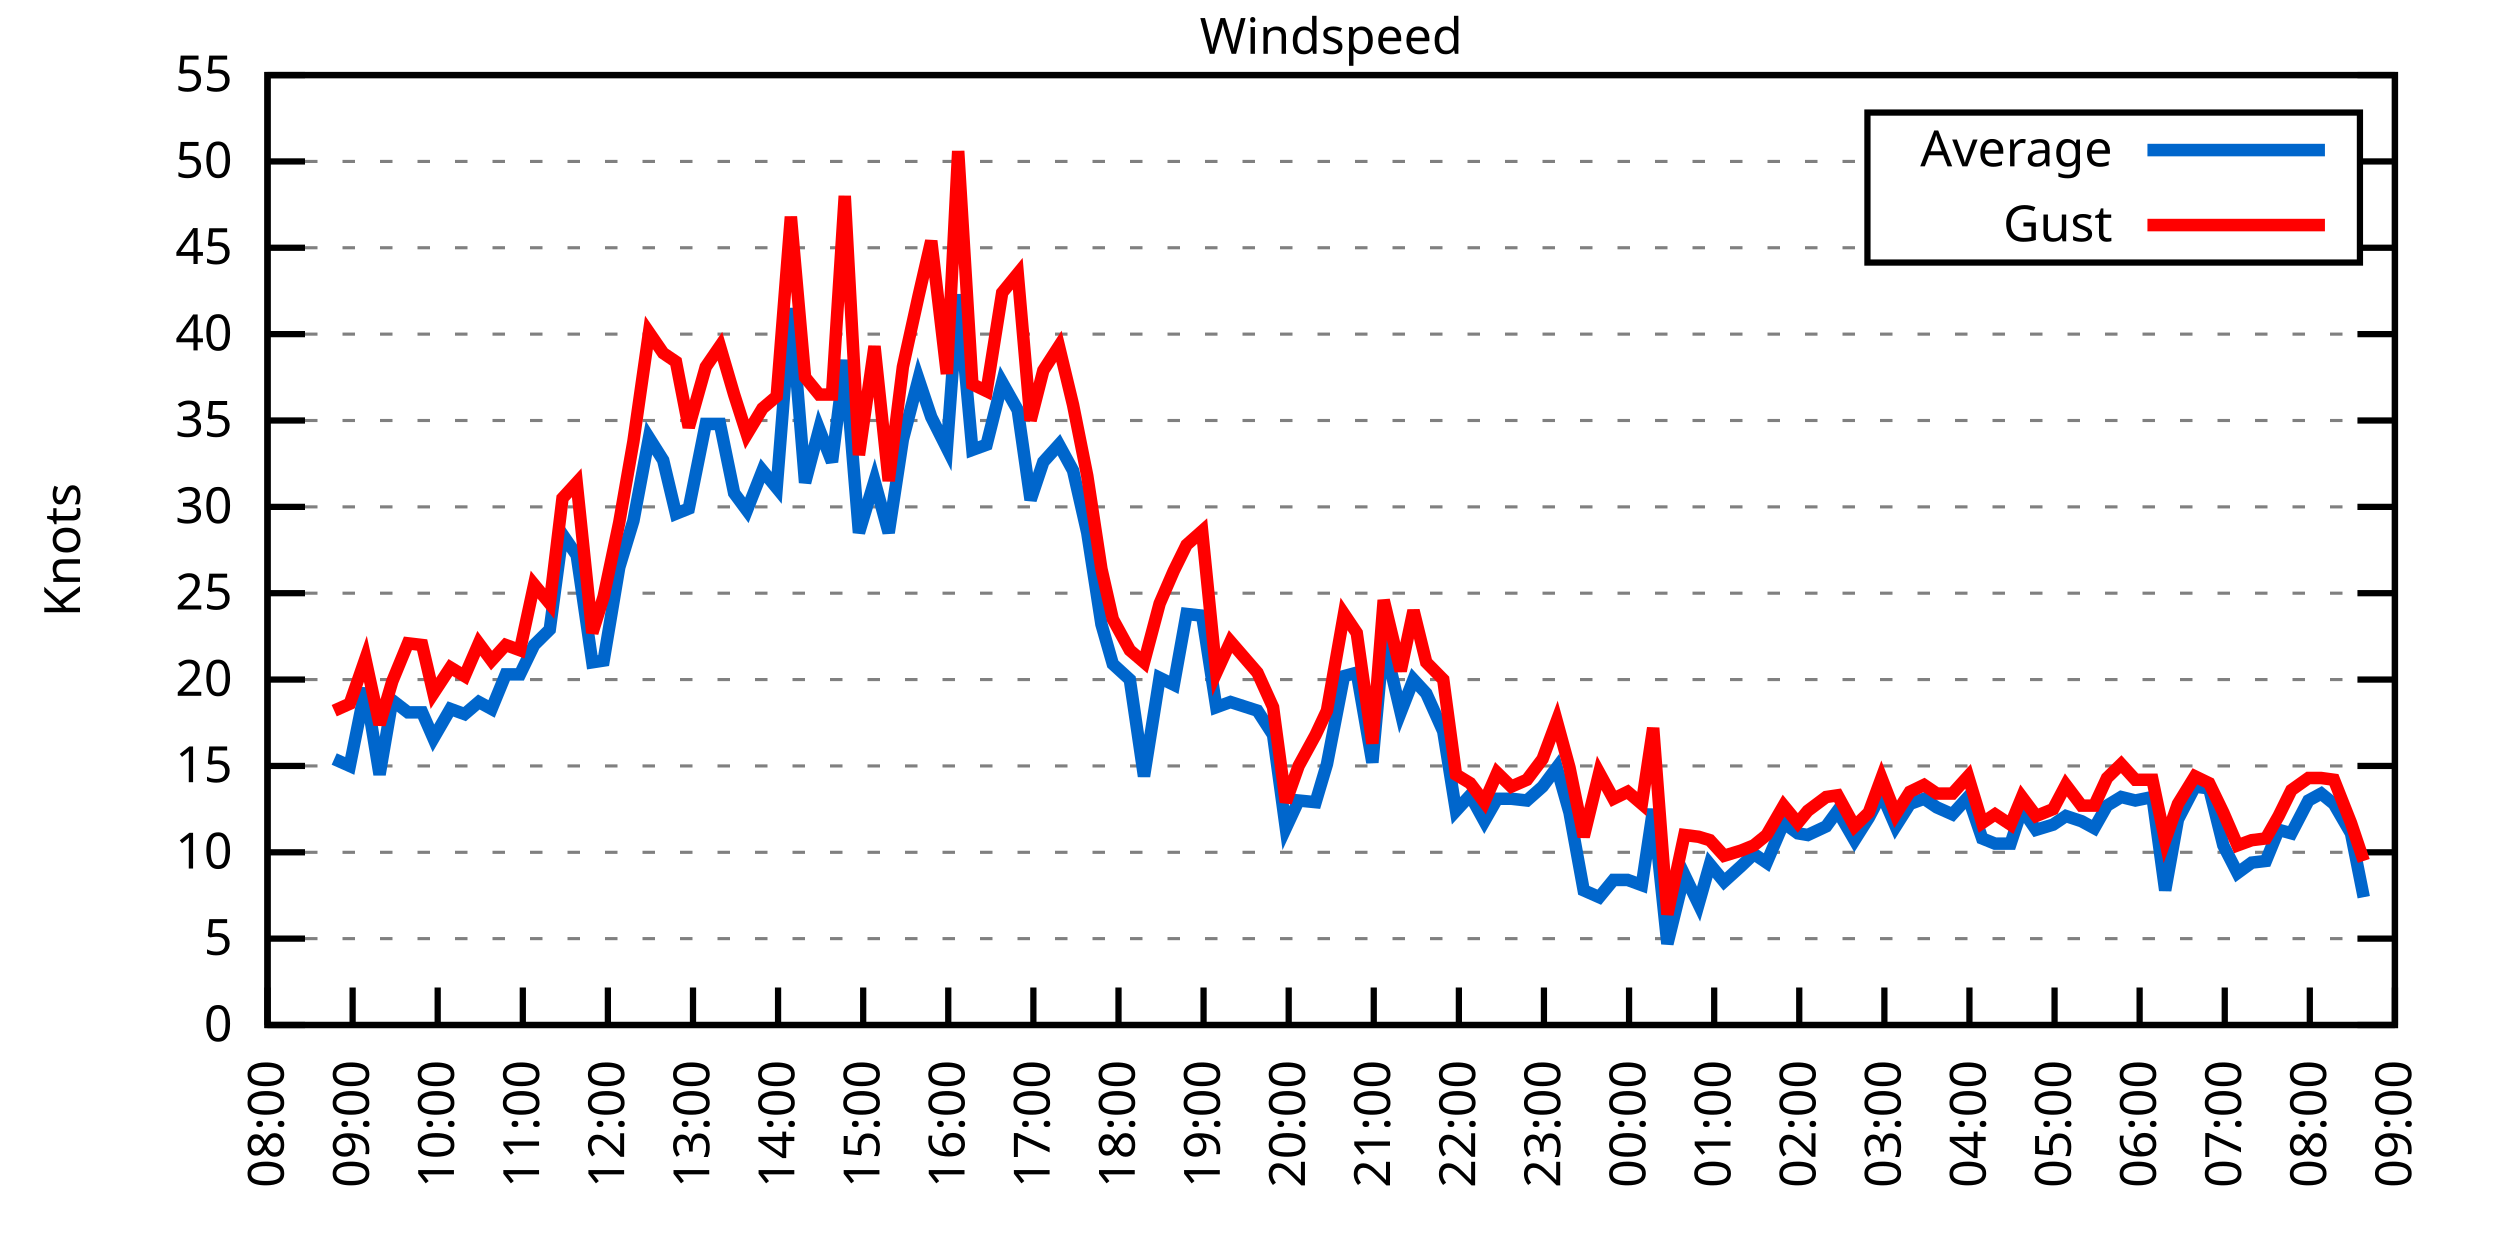
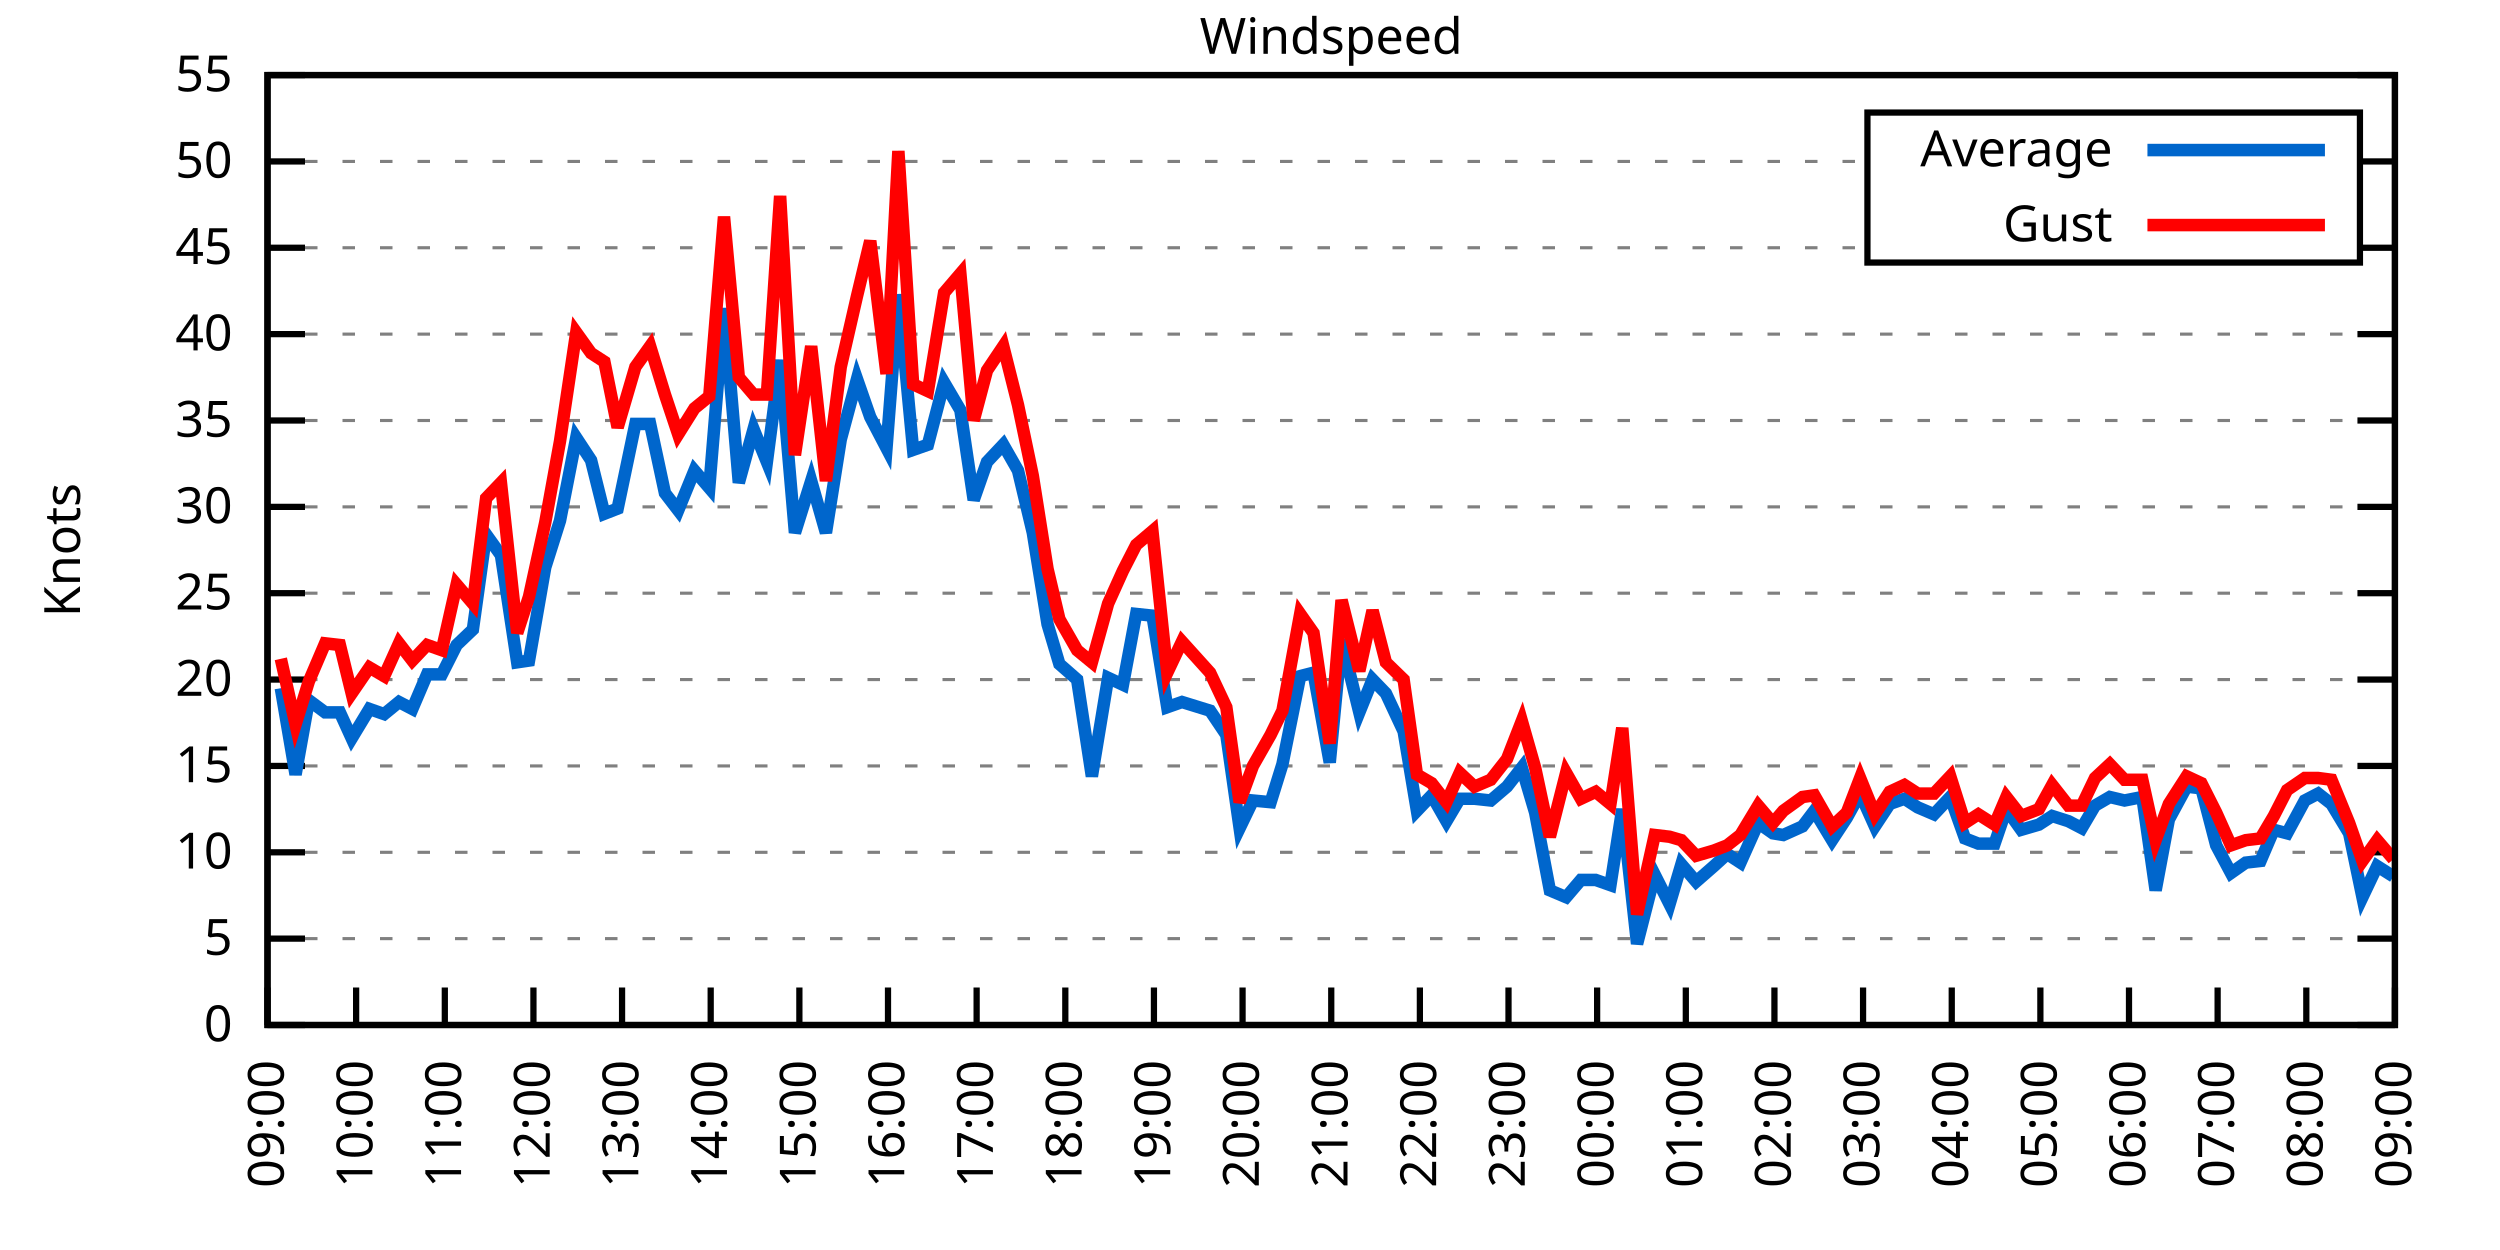
<svg xmlns="http://www.w3.org/2000/svg" xmlns:xlink="http://www.w3.org/1999/xlink" width="400" height="200" viewBox="0 0 400 200">
  <g id="gnuplot_canvas">
    <rect x="0" y="0" width="400" height="200" fill="none" />
    <defs>
      <circle id="gpDot" r="0.5" stroke-width="0.5" stroke="currentColor" />
      <path id="gpPt0" stroke-width="0.333" stroke="currentColor" d="M-1,0 h2 M0,-1 v2" />
      <path id="gpPt1" stroke-width="0.333" stroke="currentColor" d="M-1,-1 L1,1 M1,-1 L-1,1" />
      <path id="gpPt2" stroke-width="0.333" stroke="currentColor" d="M-1,0 L1,0 M0,-1 L0,1 M-1,-1 L1,1 M-1,1 L1,-1" />
      <rect id="gpPt3" stroke-width="0.333" stroke="currentColor" x="-1" y="-1" width="2" height="2" />
      <rect id="gpPt4" stroke-width="0.333" stroke="currentColor" fill="currentColor" x="-1" y="-1" width="2" height="2" />
      <circle id="gpPt5" stroke-width="0.333" stroke="currentColor" cx="0" cy="0" r="1" />
      <use xlink:href="#gpPt5" id="gpPt6" fill="currentColor" stroke="none" />
      <path id="gpPt7" stroke-width="0.333" stroke="currentColor" d="M0,-1.33 L-1.33,0.67 L1.33,0.67 z" />
      <use xlink:href="#gpPt7" id="gpPt8" fill="currentColor" stroke="none" />
      <use xlink:href="#gpPt7" id="gpPt9" stroke="currentColor" transform="rotate(180)" />
      <use xlink:href="#gpPt9" id="gpPt10" fill="currentColor" stroke="none" />
      <use xlink:href="#gpPt3" id="gpPt11" stroke="currentColor" transform="rotate(45)" />
      <use xlink:href="#gpPt11" id="gpPt12" fill="currentColor" stroke="none" />
      <path id="gpPt13" stroke-width="0.333" stroke="currentColor" d="M0,1.330 L1.265,0.411 L0.782,-1.067 L-0.782,-1.076 L-1.265,0.411 z" />
      <use xlink:href="#gpPt13" id="gpPt14" fill="currentColor" stroke="none" />
      <filter id="textbox" filterUnits="objectBoundingBox" x="0" y="0" height="1" width="1">
        <feFlood flood-color="white" flood-opacity="1" result="bgnd" />
        <feComposite in="SourceGraphic" in2="bgnd" operator="atop" />
      </filter>
      <filter id="greybox" filterUnits="objectBoundingBox" x="0" y="0" height="1" width="1">
        <feFlood flood-color="lightgrey" flood-opacity="1" result="grey" />
        <feComposite in="SourceGraphic" in2="grey" operator="atop" />
      </filter>
    </defs>
    <g fill="none" color="white" stroke="currentColor" stroke-width="1.00" stroke-linecap="butt" stroke-linejoin="miter">
</g>
    <g fill="none" color="black" stroke="currentColor" stroke-width="1.00" stroke-linecap="butt" stroke-linejoin="miter">
      <g stroke="none" shape-rendering="crispEdges">
        <polygon fill="rgb(255, 255, 255)" points="42.80,164.00 383.18,164.00 383.18,12.02 42.80,12.02 " />
      </g>
    </g>
    <g fill="none" color="black" stroke="currentColor" stroke-width="1.00" stroke-linecap="butt" stroke-linejoin="miter">
</g>
    <g fill="none" color="black" stroke="black" stroke-width="0.50" stroke-linecap="butt" stroke-linejoin="miter">
</g>
    <g fill="none" color="gray" stroke="currentColor" stroke-width="0.50" stroke-linecap="butt" stroke-linejoin="miter">
      <path stroke="gray" stroke-dasharray="2,4" class="gridline" d="M42.80,164.00 L383.19,164.00  " />
    </g>
    <g fill="none" color="gray" stroke="gray" stroke-width="1.00" stroke-linecap="butt" stroke-linejoin="miter">
</g>
    <g fill="none" color="black" stroke="currentColor" stroke-width="1.00" stroke-linecap="butt" stroke-linejoin="miter">
      <path stroke="black" d="M42.80,164.00 L48.80,164.00 M383.19,164.00 L377.19,164.00  " />
      <g transform="translate(37.20,166.60)" stroke="none" fill="black" font-family="Sans" font-size="8.00" text-anchor="end">
        <text>
          <tspan font-family="Sans"> 0</tspan>
        </text>
      </g>
    </g>
    <g fill="none" color="black" stroke="currentColor" stroke-width="1.00" stroke-linecap="butt" stroke-linejoin="miter">
</g>
    <g fill="none" color="black" stroke="black" stroke-width="0.50" stroke-linecap="butt" stroke-linejoin="miter">
</g>
    <g fill="none" color="gray" stroke="currentColor" stroke-width="0.50" stroke-linecap="butt" stroke-linejoin="miter">
      <path stroke="gray" stroke-dasharray="2,4" class="gridline" d="M42.80,150.18 L383.19,150.18  " />
    </g>
    <g fill="none" color="gray" stroke="gray" stroke-width="1.00" stroke-linecap="butt" stroke-linejoin="miter">
</g>
    <g fill="none" color="black" stroke="currentColor" stroke-width="1.00" stroke-linecap="butt" stroke-linejoin="miter">
      <path stroke="black" d="M42.80,150.18 L48.80,150.18 M383.19,150.18 L377.19,150.18  " />
      <g transform="translate(37.20,152.78)" stroke="none" fill="black" font-family="Sans" font-size="8.00" text-anchor="end">
        <text>
          <tspan font-family="Sans"> 5</tspan>
        </text>
      </g>
    </g>
    <g fill="none" color="black" stroke="currentColor" stroke-width="1.00" stroke-linecap="butt" stroke-linejoin="miter">
</g>
    <g fill="none" color="black" stroke="black" stroke-width="0.50" stroke-linecap="butt" stroke-linejoin="miter">
</g>
    <g fill="none" color="gray" stroke="currentColor" stroke-width="0.50" stroke-linecap="butt" stroke-linejoin="miter">
      <path stroke="gray" stroke-dasharray="2,4" class="gridline" d="M42.80,136.37 L383.19,136.37  " />
    </g>
    <g fill="none" color="gray" stroke="gray" stroke-width="1.00" stroke-linecap="butt" stroke-linejoin="miter">
</g>
    <g fill="none" color="black" stroke="currentColor" stroke-width="1.00" stroke-linecap="butt" stroke-linejoin="miter">
      <path stroke="black" d="M42.80,136.37 L48.80,136.37 M383.19,136.37 L377.19,136.37  " />
      <g transform="translate(37.20,138.97)" stroke="none" fill="black" font-family="Sans" font-size="8.00" text-anchor="end">
        <text>
          <tspan font-family="Sans"> 10</tspan>
        </text>
      </g>
    </g>
    <g fill="none" color="black" stroke="currentColor" stroke-width="1.00" stroke-linecap="butt" stroke-linejoin="miter">
</g>
    <g fill="none" color="black" stroke="black" stroke-width="0.50" stroke-linecap="butt" stroke-linejoin="miter">
</g>
    <g fill="none" color="gray" stroke="currentColor" stroke-width="0.50" stroke-linecap="butt" stroke-linejoin="miter">
      <path stroke="gray" stroke-dasharray="2,4" class="gridline" d="M42.80,122.55 L383.19,122.55  " />
    </g>
    <g fill="none" color="gray" stroke="gray" stroke-width="1.00" stroke-linecap="butt" stroke-linejoin="miter">
</g>
    <g fill="none" color="black" stroke="currentColor" stroke-width="1.00" stroke-linecap="butt" stroke-linejoin="miter">
      <path stroke="black" d="M42.80,122.55 L48.80,122.55 M383.19,122.55 L377.19,122.55  " />
      <g transform="translate(37.20,125.15)" stroke="none" fill="black" font-family="Sans" font-size="8.00" text-anchor="end">
        <text>
          <tspan font-family="Sans"> 15</tspan>
        </text>
      </g>
    </g>
    <g fill="none" color="black" stroke="currentColor" stroke-width="1.00" stroke-linecap="butt" stroke-linejoin="miter">
</g>
    <g fill="none" color="black" stroke="black" stroke-width="0.50" stroke-linecap="butt" stroke-linejoin="miter">
</g>
    <g fill="none" color="gray" stroke="currentColor" stroke-width="0.50" stroke-linecap="butt" stroke-linejoin="miter">
      <path stroke="gray" stroke-dasharray="2,4" class="gridline" d="M42.80,108.73 L383.19,108.73  " />
    </g>
    <g fill="none" color="gray" stroke="gray" stroke-width="1.00" stroke-linecap="butt" stroke-linejoin="miter">
</g>
    <g fill="none" color="black" stroke="currentColor" stroke-width="1.00" stroke-linecap="butt" stroke-linejoin="miter">
      <path stroke="black" d="M42.80,108.73 L48.80,108.73 M383.19,108.73 L377.19,108.73  " />
      <g transform="translate(37.20,111.33)" stroke="none" fill="black" font-family="Sans" font-size="8.00" text-anchor="end">
        <text>
          <tspan font-family="Sans"> 20</tspan>
        </text>
      </g>
    </g>
    <g fill="none" color="black" stroke="currentColor" stroke-width="1.00" stroke-linecap="butt" stroke-linejoin="miter">
</g>
    <g fill="none" color="black" stroke="black" stroke-width="0.50" stroke-linecap="butt" stroke-linejoin="miter">
</g>
    <g fill="none" color="gray" stroke="currentColor" stroke-width="0.50" stroke-linecap="butt" stroke-linejoin="miter">
      <path stroke="gray" stroke-dasharray="2,4" class="gridline" d="M42.80,94.91 L383.19,94.91  " />
    </g>
    <g fill="none" color="gray" stroke="gray" stroke-width="1.00" stroke-linecap="butt" stroke-linejoin="miter">
</g>
    <g fill="none" color="black" stroke="currentColor" stroke-width="1.00" stroke-linecap="butt" stroke-linejoin="miter">
      <path stroke="black" d="M42.80,94.91 L48.80,94.91 M383.19,94.91 L377.19,94.91  " />
      <g transform="translate(37.20,97.51)" stroke="none" fill="black" font-family="Sans" font-size="8.00" text-anchor="end">
        <text>
          <tspan font-family="Sans"> 25</tspan>
        </text>
      </g>
    </g>
    <g fill="none" color="black" stroke="currentColor" stroke-width="1.00" stroke-linecap="butt" stroke-linejoin="miter">
</g>
    <g fill="none" color="black" stroke="black" stroke-width="0.50" stroke-linecap="butt" stroke-linejoin="miter">
</g>
    <g fill="none" color="gray" stroke="currentColor" stroke-width="0.50" stroke-linecap="butt" stroke-linejoin="miter">
      <path stroke="gray" stroke-dasharray="2,4" class="gridline" d="M42.80,81.10 L383.19,81.10  " />
    </g>
    <g fill="none" color="gray" stroke="gray" stroke-width="1.00" stroke-linecap="butt" stroke-linejoin="miter">
</g>
    <g fill="none" color="black" stroke="currentColor" stroke-width="1.00" stroke-linecap="butt" stroke-linejoin="miter">
      <path stroke="black" d="M42.80,81.10 L48.80,81.10 M383.19,81.10 L377.19,81.10  " />
      <g transform="translate(37.20,83.70)" stroke="none" fill="black" font-family="Sans" font-size="8.00" text-anchor="end">
        <text>
          <tspan font-family="Sans"> 30</tspan>
        </text>
      </g>
    </g>
    <g fill="none" color="black" stroke="currentColor" stroke-width="1.00" stroke-linecap="butt" stroke-linejoin="miter">
</g>
    <g fill="none" color="black" stroke="black" stroke-width="0.50" stroke-linecap="butt" stroke-linejoin="miter">
</g>
    <g fill="none" color="gray" stroke="currentColor" stroke-width="0.50" stroke-linecap="butt" stroke-linejoin="miter">
      <path stroke="gray" stroke-dasharray="2,4" class="gridline" d="M42.80,67.28 L383.19,67.28  " />
    </g>
    <g fill="none" color="gray" stroke="gray" stroke-width="1.00" stroke-linecap="butt" stroke-linejoin="miter">
</g>
    <g fill="none" color="black" stroke="currentColor" stroke-width="1.00" stroke-linecap="butt" stroke-linejoin="miter">
      <path stroke="black" d="M42.80,67.28 L48.80,67.28 M383.19,67.28 L377.19,67.28  " />
      <g transform="translate(37.20,69.88)" stroke="none" fill="black" font-family="Sans" font-size="8.00" text-anchor="end">
        <text>
          <tspan font-family="Sans"> 35</tspan>
        </text>
      </g>
    </g>
    <g fill="none" color="black" stroke="currentColor" stroke-width="1.00" stroke-linecap="butt" stroke-linejoin="miter">
</g>
    <g fill="none" color="black" stroke="black" stroke-width="0.50" stroke-linecap="butt" stroke-linejoin="miter">
</g>
    <g fill="none" color="gray" stroke="currentColor" stroke-width="0.50" stroke-linecap="butt" stroke-linejoin="miter">
      <path stroke="gray" stroke-dasharray="2,4" class="gridline" d="M42.80,53.46 L383.19,53.46  " />
    </g>
    <g fill="none" color="gray" stroke="gray" stroke-width="1.00" stroke-linecap="butt" stroke-linejoin="miter">
</g>
    <g fill="none" color="black" stroke="currentColor" stroke-width="1.00" stroke-linecap="butt" stroke-linejoin="miter">
      <path stroke="black" d="M42.80,53.46 L48.80,53.46 M383.19,53.46 L377.19,53.46  " />
      <g transform="translate(37.20,56.06)" stroke="none" fill="black" font-family="Sans" font-size="8.00" text-anchor="end">
        <text>
          <tspan font-family="Sans"> 40</tspan>
        </text>
      </g>
    </g>
    <g fill="none" color="black" stroke="currentColor" stroke-width="1.00" stroke-linecap="butt" stroke-linejoin="miter">
</g>
    <g fill="none" color="black" stroke="black" stroke-width="0.50" stroke-linecap="butt" stroke-linejoin="miter">
</g>
    <g fill="none" color="gray" stroke="currentColor" stroke-width="0.50" stroke-linecap="butt" stroke-linejoin="miter">
      <path stroke="gray" stroke-dasharray="2,4" class="gridline" d="M42.80,39.64 L298.79,39.64 M377.59,39.64 L383.19,39.64  " />
    </g>
    <g fill="none" color="gray" stroke="gray" stroke-width="1.00" stroke-linecap="butt" stroke-linejoin="miter">
</g>
    <g fill="none" color="black" stroke="currentColor" stroke-width="1.00" stroke-linecap="butt" stroke-linejoin="miter">
      <path stroke="black" d="M42.80,39.64 L48.80,39.64 M383.19,39.64 L377.19,39.64  " />
      <g transform="translate(37.20,42.24)" stroke="none" fill="black" font-family="Sans" font-size="8.00" text-anchor="end">
        <text>
          <tspan font-family="Sans"> 45</tspan>
        </text>
      </g>
    </g>
    <g fill="none" color="black" stroke="currentColor" stroke-width="1.00" stroke-linecap="butt" stroke-linejoin="miter">
</g>
    <g fill="none" color="black" stroke="black" stroke-width="0.50" stroke-linecap="butt" stroke-linejoin="miter">
</g>
    <g fill="none" color="gray" stroke="currentColor" stroke-width="0.50" stroke-linecap="butt" stroke-linejoin="miter">
      <path stroke="gray" stroke-dasharray="2,4" class="gridline" d="M42.80,25.83 L298.79,25.83 M377.59,25.83 L383.19,25.83  " />
    </g>
    <g fill="none" color="gray" stroke="gray" stroke-width="1.00" stroke-linecap="butt" stroke-linejoin="miter">
</g>
    <g fill="none" color="black" stroke="currentColor" stroke-width="1.00" stroke-linecap="butt" stroke-linejoin="miter">
      <path stroke="black" d="M42.80,25.83 L48.80,25.83 M383.19,25.83 L377.19,25.83  " />
      <g transform="translate(37.20,28.43)" stroke="none" fill="black" font-family="Sans" font-size="8.00" text-anchor="end">
        <text>
          <tspan font-family="Sans"> 50</tspan>
        </text>
      </g>
    </g>
    <g fill="none" color="black" stroke="currentColor" stroke-width="1.00" stroke-linecap="butt" stroke-linejoin="miter">
</g>
    <g fill="none" color="black" stroke="black" stroke-width="0.50" stroke-linecap="butt" stroke-linejoin="miter">
</g>
    <g fill="none" color="gray" stroke="currentColor" stroke-width="0.50" stroke-linecap="butt" stroke-linejoin="miter">
      <path stroke="gray" stroke-dasharray="2,4" class="gridline" d="M42.80,12.01 L383.19,12.01  " />
    </g>
    <g fill="none" color="gray" stroke="gray" stroke-width="1.00" stroke-linecap="butt" stroke-linejoin="miter">
</g>
    <g fill="none" color="black" stroke="currentColor" stroke-width="1.00" stroke-linecap="butt" stroke-linejoin="miter">
      <path stroke="black" d="M42.80,12.01 L48.80,12.01 M383.19,12.01 L377.19,12.01  " />
      <g transform="translate(37.20,14.61)" stroke="none" fill="black" font-family="Sans" font-size="8.00" text-anchor="end">
        <text>
          <tspan font-family="Sans"> 55</tspan>
        </text>
      </g>
    </g>
    <g fill="none" color="black" stroke="currentColor" stroke-width="1.00" stroke-linecap="butt" stroke-linejoin="miter">
      <path stroke="black" d="M42.80,164.00 L42.80,158.00  " />
      <g transform="translate(45.40,169.60) rotate(270.00)" stroke="none" fill="black" font-family="Sans" font-size="8.00" text-anchor="end">
        <text>
-           <tspan font-family="Sans">08:00</tspan>
-         </text>
-       </g>
-     </g>
-     <g fill="none" color="black" stroke="currentColor" stroke-width="1.00" stroke-linecap="butt" stroke-linejoin="miter">
-       <path stroke="black" d="M56.42,164.00 L56.42,158.00  " />
-       <g transform="translate(59.02,169.60) rotate(270.00)" stroke="none" fill="black" font-family="Sans" font-size="8.00" text-anchor="end">
-         <text>
          <tspan font-family="Sans">09:00</tspan>
        </text>
      </g>
    </g>
    <g fill="none" color="black" stroke="currentColor" stroke-width="1.00" stroke-linecap="butt" stroke-linejoin="miter">
-       <path stroke="black" d="M70.03,164.00 L70.03,158.00  " />
-       <g transform="translate(72.63,169.60) rotate(270.00)" stroke="none" fill="black" font-family="Sans" font-size="8.00" text-anchor="end">
+       <path stroke="black" d="M56.98,164.00 L56.98,158.00  " />
+       <g transform="translate(59.58,169.60) rotate(270.00)" stroke="none" fill="black" font-family="Sans" font-size="8.00" text-anchor="end">
        <text>
          <tspan font-family="Sans">10:00</tspan>
        </text>
      </g>
    </g>
    <g fill="none" color="black" stroke="currentColor" stroke-width="1.00" stroke-linecap="butt" stroke-linejoin="miter">
-       <path stroke="black" d="M83.65,164.00 L83.65,158.00  " />
-       <g transform="translate(86.25,169.60) rotate(270.00)" stroke="none" fill="black" font-family="Sans" font-size="8.00" text-anchor="end">
+       <path stroke="black" d="M71.17,164.00 L71.17,158.00  " />
+       <g transform="translate(73.77,169.60) rotate(270.00)" stroke="none" fill="black" font-family="Sans" font-size="8.00" text-anchor="end">
        <text>
          <tspan font-family="Sans">11:00</tspan>
        </text>
      </g>
    </g>
    <g fill="none" color="black" stroke="currentColor" stroke-width="1.00" stroke-linecap="butt" stroke-linejoin="miter">
-       <path stroke="black" d="M97.26,164.00 L97.26,158.00  " />
-       <g transform="translate(99.86,169.60) rotate(270.00)" stroke="none" fill="black" font-family="Sans" font-size="8.00" text-anchor="end">
+       <path stroke="black" d="M85.35,164.00 L85.35,158.00  " />
+       <g transform="translate(87.95,169.60) rotate(270.00)" stroke="none" fill="black" font-family="Sans" font-size="8.00" text-anchor="end">
        <text>
          <tspan font-family="Sans">12:00</tspan>
        </text>
      </g>
    </g>
    <g fill="none" color="black" stroke="currentColor" stroke-width="1.00" stroke-linecap="butt" stroke-linejoin="miter">
-       <path stroke="black" d="M110.88,164.00 L110.88,158.00  " />
-       <g transform="translate(113.48,169.60) rotate(270.00)" stroke="none" fill="black" font-family="Sans" font-size="8.00" text-anchor="end">
+       <path stroke="black" d="M99.53,164.00 L99.53,158.00  " />
+       <g transform="translate(102.13,169.60) rotate(270.00)" stroke="none" fill="black" font-family="Sans" font-size="8.00" text-anchor="end">
        <text>
          <tspan font-family="Sans">13:00</tspan>
        </text>
      </g>
    </g>
    <g fill="none" color="black" stroke="currentColor" stroke-width="1.00" stroke-linecap="butt" stroke-linejoin="miter">
-       <path stroke="black" d="M124.49,164.00 L124.49,158.00  " />
-       <g transform="translate(127.09,169.60) rotate(270.00)" stroke="none" fill="black" font-family="Sans" font-size="8.00" text-anchor="end">
+       <path stroke="black" d="M113.71,164.00 L113.71,158.00  " />
+       <g transform="translate(116.31,169.60) rotate(270.00)" stroke="none" fill="black" font-family="Sans" font-size="8.00" text-anchor="end">
        <text>
          <tspan font-family="Sans">14:00</tspan>
        </text>
      </g>
    </g>
    <g fill="none" color="black" stroke="currentColor" stroke-width="1.00" stroke-linecap="butt" stroke-linejoin="miter">
-       <path stroke="black" d="M138.11,164.00 L138.11,158.00  " />
-       <g transform="translate(140.71,169.60) rotate(270.00)" stroke="none" fill="black" font-family="Sans" font-size="8.00" text-anchor="end">
+       <path stroke="black" d="M127.90,164.00 L127.90,158.00  " />
+       <g transform="translate(130.50,169.60) rotate(270.00)" stroke="none" fill="black" font-family="Sans" font-size="8.00" text-anchor="end">
        <text>
          <tspan font-family="Sans">15:00</tspan>
        </text>
      </g>
    </g>
    <g fill="none" color="black" stroke="currentColor" stroke-width="1.00" stroke-linecap="butt" stroke-linejoin="miter">
-       <path stroke="black" d="M151.72,164.00 L151.72,158.00  " />
-       <g transform="translate(154.32,169.60) rotate(270.00)" stroke="none" fill="black" font-family="Sans" font-size="8.00" text-anchor="end">
+       <path stroke="black" d="M142.08,164.00 L142.08,158.00  " />
+       <g transform="translate(144.68,169.60) rotate(270.00)" stroke="none" fill="black" font-family="Sans" font-size="8.00" text-anchor="end">
        <text>
          <tspan font-family="Sans">16:00</tspan>
        </text>
      </g>
    </g>
    <g fill="none" color="black" stroke="currentColor" stroke-width="1.00" stroke-linecap="butt" stroke-linejoin="miter">
-       <path stroke="black" d="M165.34,164.00 L165.34,158.00  " />
-       <g transform="translate(167.94,169.60) rotate(270.00)" stroke="none" fill="black" font-family="Sans" font-size="8.00" text-anchor="end">
+       <path stroke="black" d="M156.26,164.00 L156.26,158.00  " />
+       <g transform="translate(158.86,169.60) rotate(270.00)" stroke="none" fill="black" font-family="Sans" font-size="8.00" text-anchor="end">
        <text>
          <tspan font-family="Sans">17:00</tspan>
        </text>
      </g>
    </g>
    <g fill="none" color="black" stroke="currentColor" stroke-width="1.00" stroke-linecap="butt" stroke-linejoin="miter">
-       <path stroke="black" d="M178.96,164.00 L178.96,158.00  " />
-       <g transform="translate(181.56,169.60) rotate(270.00)" stroke="none" fill="black" font-family="Sans" font-size="8.00" text-anchor="end">
+       <path stroke="black" d="M170.45,164.00 L170.45,158.00  " />
+       <g transform="translate(173.05,169.60) rotate(270.00)" stroke="none" fill="black" font-family="Sans" font-size="8.00" text-anchor="end">
        <text>
          <tspan font-family="Sans">18:00</tspan>
        </text>
      </g>
    </g>
    <g fill="none" color="black" stroke="currentColor" stroke-width="1.00" stroke-linecap="butt" stroke-linejoin="miter">
-       <path stroke="black" d="M192.57,164.00 L192.57,158.00  " />
-       <g transform="translate(195.17,169.60) rotate(270.00)" stroke="none" fill="black" font-family="Sans" font-size="8.00" text-anchor="end">
+       <path stroke="black" d="M184.63,164.00 L184.63,158.00  " />
+       <g transform="translate(187.23,169.60) rotate(270.00)" stroke="none" fill="black" font-family="Sans" font-size="8.00" text-anchor="end">
        <text>
          <tspan font-family="Sans">19:00</tspan>
        </text>
      </g>
    </g>
    <g fill="none" color="black" stroke="currentColor" stroke-width="1.00" stroke-linecap="butt" stroke-linejoin="miter">
-       <path stroke="black" d="M206.19,164.00 L206.19,158.00  " />
-       <g transform="translate(208.79,169.60) rotate(270.00)" stroke="none" fill="black" font-family="Sans" font-size="8.00" text-anchor="end">
+       <path stroke="black" d="M198.81,164.00 L198.81,158.00  " />
+       <g transform="translate(201.41,169.60) rotate(270.00)" stroke="none" fill="black" font-family="Sans" font-size="8.00" text-anchor="end">
        <text>
          <tspan font-family="Sans">20:00</tspan>
        </text>
      </g>
    </g>
    <g fill="none" color="black" stroke="currentColor" stroke-width="1.00" stroke-linecap="butt" stroke-linejoin="miter">
-       <path stroke="black" d="M219.80,164.00 L219.80,158.00  " />
-       <g transform="translate(222.40,169.60) rotate(270.00)" stroke="none" fill="black" font-family="Sans" font-size="8.00" text-anchor="end">
+       <path stroke="black" d="M213.00,164.00 L213.00,158.00  " />
+       <g transform="translate(215.60,169.60) rotate(270.00)" stroke="none" fill="black" font-family="Sans" font-size="8.00" text-anchor="end">
        <text>
          <tspan font-family="Sans">21:00</tspan>
        </text>
      </g>
    </g>
    <g fill="none" color="black" stroke="currentColor" stroke-width="1.00" stroke-linecap="butt" stroke-linejoin="miter">
-       <path stroke="black" d="M233.42,164.00 L233.42,158.00  " />
-       <g transform="translate(236.02,169.60) rotate(270.00)" stroke="none" fill="black" font-family="Sans" font-size="8.00" text-anchor="end">
+       <path stroke="black" d="M227.18,164.00 L227.18,158.00  " />
+       <g transform="translate(229.78,169.60) rotate(270.00)" stroke="none" fill="black" font-family="Sans" font-size="8.00" text-anchor="end">
        <text>
          <tspan font-family="Sans">22:00</tspan>
        </text>
      </g>
    </g>
    <g fill="none" color="black" stroke="currentColor" stroke-width="1.00" stroke-linecap="butt" stroke-linejoin="miter">
-       <path stroke="black" d="M247.03,164.00 L247.03,158.00  " />
-       <g transform="translate(249.63,169.60) rotate(270.00)" stroke="none" fill="black" font-family="Sans" font-size="8.00" text-anchor="end">
+       <path stroke="black" d="M241.36,164.00 L241.36,158.00  " />
+       <g transform="translate(243.96,169.60) rotate(270.00)" stroke="none" fill="black" font-family="Sans" font-size="8.00" text-anchor="end">
        <text>
          <tspan font-family="Sans">23:00</tspan>
        </text>
      </g>
    </g>
    <g fill="none" color="black" stroke="currentColor" stroke-width="1.00" stroke-linecap="butt" stroke-linejoin="miter">
-       <path stroke="black" d="M260.65,164.00 L260.65,158.00  " />
-       <g transform="translate(263.25,169.60) rotate(270.00)" stroke="none" fill="black" font-family="Sans" font-size="8.00" text-anchor="end">
+       <path stroke="black" d="M255.54,164.00 L255.54,158.00  " />
+       <g transform="translate(258.14,169.60) rotate(270.00)" stroke="none" fill="black" font-family="Sans" font-size="8.00" text-anchor="end">
        <text>
          <tspan font-family="Sans">00:00</tspan>
        </text>
      </g>
    </g>
    <g fill="none" color="black" stroke="currentColor" stroke-width="1.00" stroke-linecap="butt" stroke-linejoin="miter">
-       <path stroke="black" d="M274.27,164.00 L274.27,158.00  " />
-       <g transform="translate(276.87,169.60) rotate(270.00)" stroke="none" fill="black" font-family="Sans" font-size="8.00" text-anchor="end">
+       <path stroke="black" d="M269.73,164.00 L269.73,158.00  " />
+       <g transform="translate(272.33,169.60) rotate(270.00)" stroke="none" fill="black" font-family="Sans" font-size="8.00" text-anchor="end">
        <text>
          <tspan font-family="Sans">01:00</tspan>
        </text>
      </g>
    </g>
    <g fill="none" color="black" stroke="currentColor" stroke-width="1.00" stroke-linecap="butt" stroke-linejoin="miter">
-       <path stroke="black" d="M287.88,164.00 L287.88,158.00  " />
-       <g transform="translate(290.48,169.60) rotate(270.00)" stroke="none" fill="black" font-family="Sans" font-size="8.00" text-anchor="end">
+       <path stroke="black" d="M283.91,164.00 L283.91,158.00  " />
+       <g transform="translate(286.51,169.60) rotate(270.00)" stroke="none" fill="black" font-family="Sans" font-size="8.00" text-anchor="end">
        <text>
          <tspan font-family="Sans">02:00</tspan>
        </text>
      </g>
    </g>
    <g fill="none" color="black" stroke="currentColor" stroke-width="1.00" stroke-linecap="butt" stroke-linejoin="miter">
-       <path stroke="black" d="M301.50,164.00 L301.50,158.00  " />
-       <g transform="translate(304.10,169.60) rotate(270.00)" stroke="none" fill="black" font-family="Sans" font-size="8.00" text-anchor="end">
+       <path stroke="black" d="M298.09,164.00 L298.09,158.00  " />
+       <g transform="translate(300.69,169.60) rotate(270.00)" stroke="none" fill="black" font-family="Sans" font-size="8.00" text-anchor="end">
        <text>
          <tspan font-family="Sans">03:00</tspan>
        </text>
      </g>
    </g>
    <g fill="none" color="black" stroke="currentColor" stroke-width="1.00" stroke-linecap="butt" stroke-linejoin="miter">
-       <path stroke="black" d="M315.11,164.00 L315.11,158.00  " />
-       <g transform="translate(317.71,169.60) rotate(270.00)" stroke="none" fill="black" font-family="Sans" font-size="8.00" text-anchor="end">
+       <path stroke="black" d="M312.28,164.00 L312.28,158.00  " />
+       <g transform="translate(314.88,169.60) rotate(270.00)" stroke="none" fill="black" font-family="Sans" font-size="8.00" text-anchor="end">
        <text>
          <tspan font-family="Sans">04:00</tspan>
        </text>
      </g>
    </g>
    <g fill="none" color="black" stroke="currentColor" stroke-width="1.00" stroke-linecap="butt" stroke-linejoin="miter">
-       <path stroke="black" d="M328.73,164.00 L328.73,158.00  " />
-       <g transform="translate(331.33,169.60) rotate(270.00)" stroke="none" fill="black" font-family="Sans" font-size="8.00" text-anchor="end">
+       <path stroke="black" d="M326.46,164.00 L326.46,158.00  " />
+       <g transform="translate(329.06,169.60) rotate(270.00)" stroke="none" fill="black" font-family="Sans" font-size="8.00" text-anchor="end">
        <text>
          <tspan font-family="Sans">05:00</tspan>
        </text>
      </g>
    </g>
    <g fill="none" color="black" stroke="currentColor" stroke-width="1.00" stroke-linecap="butt" stroke-linejoin="miter">
-       <path stroke="black" d="M342.34,164.00 L342.34,158.00  " />
-       <g transform="translate(344.94,169.60) rotate(270.00)" stroke="none" fill="black" font-family="Sans" font-size="8.00" text-anchor="end">
+       <path stroke="black" d="M340.64,164.00 L340.64,158.00  " />
+       <g transform="translate(343.24,169.60) rotate(270.00)" stroke="none" fill="black" font-family="Sans" font-size="8.00" text-anchor="end">
        <text>
          <tspan font-family="Sans">06:00</tspan>
        </text>
      </g>
    </g>
    <g fill="none" color="black" stroke="currentColor" stroke-width="1.00" stroke-linecap="butt" stroke-linejoin="miter">
-       <path stroke="black" d="M355.96,164.00 L355.96,158.00  " />
-       <g transform="translate(358.56,169.60) rotate(270.00)" stroke="none" fill="black" font-family="Sans" font-size="8.00" text-anchor="end">
+       <path stroke="black" d="M354.82,164.00 L354.82,158.00  " />
+       <g transform="translate(357.42,169.60) rotate(270.00)" stroke="none" fill="black" font-family="Sans" font-size="8.00" text-anchor="end">
        <text>
          <tspan font-family="Sans">07:00</tspan>
        </text>
      </g>
    </g>
    <g fill="none" color="black" stroke="currentColor" stroke-width="1.00" stroke-linecap="butt" stroke-linejoin="miter">
-       <path stroke="black" d="M369.57,164.00 L369.57,158.00  " />
-       <g transform="translate(372.17,169.60) rotate(270.00)" stroke="none" fill="black" font-family="Sans" font-size="8.00" text-anchor="end">
+       <path stroke="black" d="M369.01,164.00 L369.01,158.00  " />
+       <g transform="translate(371.61,169.60) rotate(270.00)" stroke="none" fill="black" font-family="Sans" font-size="8.00" text-anchor="end">
        <text>
          <tspan font-family="Sans">08:00</tspan>
        </text>
      </g>
    </g>
    <g fill="none" color="black" stroke="currentColor" stroke-width="1.00" stroke-linecap="butt" stroke-linejoin="miter">
      <path stroke="black" d="M383.19,164.00 L383.19,158.00  " />
      <g transform="translate(385.79,169.60) rotate(270.00)" stroke="none" fill="black" font-family="Sans" font-size="8.00" text-anchor="end">
        <text>
          <tspan font-family="Sans">09:00</tspan>
        </text>
      </g>
    </g>
    <g fill="none" color="black" stroke="currentColor" stroke-width="1.00" stroke-linecap="butt" stroke-linejoin="miter">
</g>
    <g fill="none" color="black" stroke="currentColor" stroke-width="1.00" stroke-linecap="butt" stroke-linejoin="miter">
      <path stroke="black" d="M42.80,12.01 L42.80,164.00 L383.19,164.00 L383.19,12.01 L42.80,12.01 Z  " />
    </g>
    <g fill="none" color="black" stroke="currentColor" stroke-width="1.00" stroke-linecap="butt" stroke-linejoin="miter">
</g>
    <g fill="none" color="black" stroke="currentColor" stroke-width="1.00" stroke-linecap="butt" stroke-linejoin="miter">
      <path stroke="black" d="M298.79,42.01 L298.79,18.01 L377.59,18.01 L377.59,42.01 L298.79,42.01 Z  " />
    </g>
    <g id="Windspeed_plot_1">
      <g fill="none" color="white" stroke="black" stroke-width="2.00" stroke-linecap="butt" stroke-linejoin="miter">
</g>
      <g fill="none" color="black" stroke="currentColor" stroke-width="2.00" stroke-linecap="butt" stroke-linejoin="miter">
        <g transform="translate(337.99,26.61)" stroke="none" fill="black" font-family="Sans" font-size="8.00" text-anchor="end">
          <text>
            <tspan font-family="Sans">Average</tspan>
          </text>
        </g>
      </g>
      <g fill="none" color="black" stroke="currentColor" stroke-width="2.00" stroke-linecap="butt" stroke-linejoin="miter">
-         <path stroke="rgb(  0, 102, 204)" d="M343.59,24.01 L371.99,24.01 M53.47,121.44 L55.96,122.55 L58.46,110.11 L60.73,123.93 L62.77,112.05 L65.27,113.98   L67.54,113.98 L69.35,118.13 L72.07,113.43 L74.34,114.26 L76.61,112.32 L78.65,113.43 L80.92,107.90 L83.19,107.90   L85.46,103.20 L87.96,100.72 L90.00,85.52 L92.27,88.83 L94.77,105.97 L96.58,105.69 L99.08,90.77 L101.35,83.31   L103.84,70.04 L106.11,73.64 L108.15,82.20 L110.20,81.37 L112.92,67.83 L115.19,67.83 L117.46,78.89 L119.50,81.65   L122.00,75.29 L124.27,78.06 L126.54,49.32 L128.81,77.23 L131.07,68.66 L133.12,73.91 L135.16,57.61 L137.43,85.24   L139.92,76.95 L142.19,85.24 L144.46,70.32 L146.96,60.65 L149.00,66.73 L151.50,71.70 L153.31,47.11 L155.58,71.98   L157.85,71.15 L160.35,61.20 L162.84,65.62 L164.89,79.99 L166.93,73.91 L169.43,71.15 L171.69,75.29 L173.96,85.24   L176.23,99.89 L178.05,106.24 L180.77,108.73 L183.04,124.21 L185.54,108.45 L187.81,109.56 L189.85,98.23 L192.34,98.51   L194.61,113.15 L196.88,112.32 L201.19,113.71 L203.69,117.57 L205.73,132.50 L207.78,128.08 L210.50,128.35 L212.31,122.27   L215.04,108.18 L217.08,107.63 L219.58,122.00 L221.39,102.37 L224.11,113.98 L226.16,108.73 L228.20,110.94 L230.92,117.02   L232.96,129.73 L235.23,127.25 L237.50,131.39 L239.55,127.80 L241.81,127.80 L244.31,128.08 L246.81,125.86 L249.08,122.82   L251.12,130.01 L253.39,142.45 L255.88,143.55 L258.15,140.79 L260.42,140.79 L262.69,141.62 L264.51,129.46 L266.78,151.01   L269.50,139.96 L271.77,144.66 L273.58,138.30 L275.85,141.06 L278.58,138.58 L280.62,136.64 L282.66,138.02 L285.38,131.67   L287.65,133.33 L289.24,133.60 L292.19,132.22 L294.01,129.73 L296.73,134.43 L299.00,130.84 L301.04,126.97 L303.31,132.22   L305.58,128.63 L307.85,127.80 L309.89,129.18 L312.39,130.29 L314.89,127.52 L317.15,134.15 L319.20,134.98 L321.69,134.98   L323.51,129.46 L325.78,132.77 L328.50,131.94 L330.54,130.56 L333.04,131.39 L335.08,132.50 L337.12,128.90 L339.39,127.52   L341.66,128.08 L344.39,127.52 L346.43,142.45 L348.47,131.11 L351.19,125.86 L353.46,126.14 L355.73,135.26 L358.00,139.68   L360.27,138.02 L362.54,137.75 L364.58,132.77 L366.62,133.33 L369.35,128.08 L371.39,126.97 L373.43,128.63 L376.16,133.33   L378.20,143.55  " />
+         <path stroke="rgb(  0, 102, 204)" d="M343.59,24.01 L371.99,24.01 M44.93,110.11 L47.29,123.93 L49.42,112.05 L52.02,113.98 L54.38,113.98 L56.27,118.13   L59.11,113.43 L61.47,114.26 L63.84,112.32 L65.97,113.43 L68.33,107.90 L70.69,107.90 L73.06,103.20 L75.66,100.72   L77.78,85.52 L80.15,88.83 L82.75,105.97 L84.64,105.69 L87.24,90.77 L89.60,83.31 L92.20,70.04 L94.57,73.64   L96.70,82.20 L98.82,81.37 L101.66,67.83 L104.02,67.83 L106.39,78.89 L108.51,81.65 L111.11,75.29 L113.48,78.06   L115.84,49.32 L118.21,77.23 L120.57,68.66 L122.70,73.91 L124.82,57.61 L127.19,85.24 L129.79,76.95 L132.15,85.24   L134.52,70.32 L137.12,60.65 L139.24,66.73 L141.84,71.70 L143.74,47.11 L146.10,71.98 L148.46,71.15 L151.06,61.20   L153.66,65.62 L155.79,79.99 L157.92,73.91 L160.52,71.15 L162.88,75.29 L165.25,85.24 L167.61,99.89 L169.50,106.24   L172.34,108.73 L174.70,124.21 L177.30,108.45 L179.67,109.56 L181.79,98.23 L184.39,98.51 L186.76,113.15 L189.12,112.32   L193.61,113.71 L196.21,117.57 L198.34,132.50 L200.47,128.08 L203.30,128.35 L205.19,122.27 L208.03,108.18 L210.16,107.63   L212.76,122.00 L214.65,102.37 L217.49,113.98 L219.61,108.73 L221.74,110.94 L224.58,117.02 L226.71,129.73 L229.07,127.25   L231.43,131.39 L233.56,127.80 L235.92,127.80 L238.52,128.08 L241.12,125.86 L243.49,122.82 L245.62,130.01 L247.98,142.45   L250.58,143.55 L252.94,140.79 L255.31,140.79 L257.67,141.62 L259.56,129.46 L261.93,151.01 L264.76,139.96 L267.13,144.66   L269.02,138.30 L271.38,141.06 L274.22,138.58 L276.35,136.64 L278.47,138.02 L281.31,131.67 L283.67,133.33 L285.33,133.60   L288.40,132.22 L290.29,129.73 L293.13,134.43 L295.49,130.84 L297.62,126.97 L299.98,132.22 L302.35,128.63 L304.71,127.80   L306.84,129.18 L309.44,130.29 L312.04,127.52 L314.40,134.15 L316.53,134.98 L319.13,134.98 L321.02,129.46 L323.39,132.77   L326.22,131.94 L328.35,130.56 L330.95,131.39 L333.08,132.50 L335.20,128.90 L337.57,127.52 L339.93,128.08 L342.77,127.52   L344.90,142.45 L347.02,131.11 L349.86,125.86 L352.22,126.14 L354.59,135.26 L356.95,139.68 L359.32,138.02 L361.68,137.75   L363.81,132.77 L365.93,133.33 L368.77,128.08 L370.90,126.97 L373.03,128.63 L375.86,133.33 L377.99,143.55 L380.35,138.58   L382.95,140.23  " />
      </g>
    </g>
    <g id="Windspeed_plot_2">
      <g fill="none" color="black" stroke="currentColor" stroke-width="2.00" stroke-linecap="butt" stroke-linejoin="miter">
        <g transform="translate(337.99,38.61)" stroke="none" fill="black" font-family="Sans" font-size="8.00" text-anchor="end">
          <text>
            <tspan font-family="Sans">Gust</tspan>
          </text>
        </g>
      </g>
      <g fill="none" color="black" stroke="currentColor" stroke-width="2.00" stroke-linecap="butt" stroke-linejoin="miter">
-         <path stroke="rgb(255,   0,   0)" d="M343.59,36.01 L371.99,36.01 M53.47,113.71 L55.96,112.60 L58.46,105.41 L60.73,115.92 L62.77,109.01 L65.27,102.93   L67.54,103.20 L69.35,110.94 L72.07,106.80 L74.34,108.18 L76.61,102.93 L78.65,105.69 L80.92,103.20 L83.19,104.03   L85.46,93.53 L87.96,96.57 L90.00,79.71 L92.27,77.23 L94.77,101.27 L96.58,95.47 L99.08,83.58 L101.35,70.60   L103.84,53.19 L106.11,56.50 L108.15,57.88 L110.20,68.38 L112.92,58.71 L115.19,55.40 L117.46,63.13 L119.50,69.49   L122.00,65.34 L124.27,63.41 L126.54,34.67 L128.81,60.37 L131.07,63.13 L133.12,63.13 L135.16,31.35 L137.43,72.81   L139.92,55.40 L142.19,76.95 L144.46,58.71 L146.96,47.38 L149.00,38.54 L151.50,59.82 L153.31,24.17 L155.58,61.48   L157.85,62.58 L160.35,46.83 L162.84,43.79 L164.89,67.28 L166.93,59.27 L169.43,55.40 L171.69,64.79 L173.96,76.12   L176.23,91.04 L178.05,99.06 L180.77,104.03 L183.04,105.97 L185.54,96.57 L187.81,91.32 L189.85,87.18 L192.34,84.97   L194.61,107.63 L196.88,102.65 L201.19,107.63 L203.69,113.15 L205.73,128.35 L207.78,122.55 L210.50,117.57 L212.31,113.71   L215.04,98.23 L217.08,101.27 L219.58,118.96 L221.39,96.02 L224.11,107.35 L226.16,97.68 L228.20,105.97 L230.92,108.73   L232.96,123.93 L235.23,125.31 L237.50,128.35 L239.55,123.65 L241.81,125.86 L244.31,124.76 L246.81,121.44 L249.08,115.36   L251.12,122.82 L253.39,133.88 L255.88,123.65 L258.15,127.80 L260.42,126.69 L262.69,128.63 L264.51,116.47 L266.78,146.31   L269.50,133.60 L271.77,133.88 L273.58,134.43 L275.85,136.92 L278.58,136.09 L280.62,135.26 L282.66,133.60 L285.38,128.90   L287.65,131.67 L289.24,129.73 L292.19,127.52 L294.01,127.25 L296.73,132.22 L299.00,130.01 L301.04,124.48 L303.31,130.29   L305.58,126.69 L307.85,125.59 L309.89,126.97 L312.39,126.97 L314.89,124.21 L317.15,131.67 L319.20,130.29 L321.69,131.94   L323.51,127.52 L325.78,130.56 L328.50,129.46 L330.54,125.59 L333.04,128.90 L335.08,128.90 L337.12,124.48 L339.39,122.27   L341.66,124.76 L344.39,124.76 L346.43,134.43 L348.47,128.63 L351.19,124.21 L353.46,125.31 L355.73,130.01 L358.00,135.26   L360.27,134.43 L362.54,134.15 L364.58,130.56 L366.62,126.42 L369.35,124.48 L371.39,124.48 L373.43,124.76 L376.16,131.67   L378.20,137.75  " />
+         <path stroke="rgb(255,   0,   0)" d="M343.59,36.01 L371.99,36.01 M44.93,105.41 L47.29,115.92 L49.42,109.01 L52.02,102.93 L54.38,103.20 L56.27,110.94   L59.11,106.80 L61.47,108.18 L63.84,102.93 L65.97,105.69 L68.33,103.20 L70.69,104.03 L73.06,93.53 L75.66,96.57   L77.78,79.71 L80.15,77.23 L82.75,101.27 L84.64,95.47 L87.24,83.58 L89.60,70.60 L92.20,53.19 L94.57,56.50   L96.70,57.88 L98.82,68.38 L101.66,58.71 L104.02,55.40 L106.39,63.13 L108.51,69.49 L111.11,65.34 L113.48,63.41   L115.84,34.67 L118.21,60.37 L120.57,63.13 L122.70,63.13 L124.82,31.35 L127.19,72.81 L129.79,55.40 L132.15,76.95   L134.52,58.71 L137.12,47.38 L139.24,38.54 L141.84,59.82 L143.74,24.17 L146.10,61.48 L148.46,62.58 L151.06,46.83   L153.66,43.79 L155.79,67.28 L157.92,59.27 L160.52,55.40 L162.88,64.79 L165.25,76.12 L167.61,91.04 L169.50,99.06   L172.34,104.03 L174.70,105.97 L177.30,96.57 L179.67,91.32 L181.79,87.18 L184.39,84.97 L186.76,107.63 L189.12,102.65   L193.61,107.63 L196.21,113.15 L198.34,128.35 L200.47,122.55 L203.30,117.57 L205.19,113.71 L208.03,98.23 L210.16,101.27   L212.76,118.96 L214.65,96.02 L217.49,107.35 L219.61,97.68 L221.74,105.97 L224.58,108.73 L226.71,123.93 L229.07,125.31   L231.43,128.35 L233.56,123.65 L235.92,125.86 L238.52,124.76 L241.12,121.44 L243.49,115.36 L245.62,122.82 L247.98,133.88   L250.58,123.65 L252.94,127.80 L255.31,126.69 L257.67,128.63 L259.56,116.47 L261.93,146.31 L264.76,133.60 L267.13,133.88   L269.02,134.43 L271.38,136.92 L274.22,136.09 L276.35,135.26 L278.47,133.60 L281.31,128.90 L283.67,131.67 L285.33,129.73   L288.40,127.52 L290.29,127.25 L293.13,132.22 L295.49,130.01 L297.62,124.48 L299.98,130.29 L302.35,126.69 L304.71,125.59   L306.84,126.97 L309.44,126.97 L312.04,124.21 L314.40,131.67 L316.53,130.29 L319.13,131.94 L321.02,127.52 L323.39,130.56   L326.22,129.46 L328.35,125.59 L330.95,128.90 L333.08,128.90 L335.20,124.48 L337.57,122.27 L339.93,124.76 L342.77,124.76   L344.90,134.43 L347.02,128.63 L349.86,124.21 L352.22,125.31 L354.59,130.01 L356.95,135.26 L359.32,134.43 L361.68,134.15   L363.81,130.56 L365.93,126.42 L368.77,124.48 L370.90,124.48 L373.03,124.76 L375.86,131.67 L377.99,137.75 L380.35,134.43   L382.95,137.47  " />
      </g>
    </g>
    <g fill="none" color="black" stroke="currentColor" stroke-width="2.00" stroke-linecap="butt" stroke-linejoin="miter">
</g>
    <g fill="none" color="black" stroke="black" stroke-width="1.00" stroke-linecap="butt" stroke-linejoin="miter">
</g>
    <g fill="none" color="black" stroke="currentColor" stroke-width="1.00" stroke-linecap="butt" stroke-linejoin="miter">
      <path stroke="black" d="M42.80,12.01 L42.80,164.00 L383.19,164.00 L383.19,12.01 L42.80,12.01 Z  " />
      <g transform="translate(12.80,88.01) rotate(270.00)" stroke="none" fill="black" font-family="Sans" font-size="8.00" text-anchor="middle">
        <text>
          <tspan font-family="Sans">Knots</tspan>
        </text>
      </g>
    </g>
    <g fill="none" color="black" stroke="currentColor" stroke-width="1.00" stroke-linecap="butt" stroke-linejoin="miter">
</g>
    <g fill="none" color="black" stroke="currentColor" stroke-width="1.00" stroke-linecap="butt" stroke-linejoin="miter">
      <g transform="translate(212.99,8.61)" stroke="none" fill="black" font-family="Sans" font-size="8.00" text-anchor="middle">
        <text>
          <tspan font-family="Sans">Windspeed</tspan>
        </text>
      </g>
    </g>
    <g fill="none" color="black" stroke="currentColor" stroke-width="1.00" stroke-linecap="butt" stroke-linejoin="miter">
</g>
  </g>
</svg>
